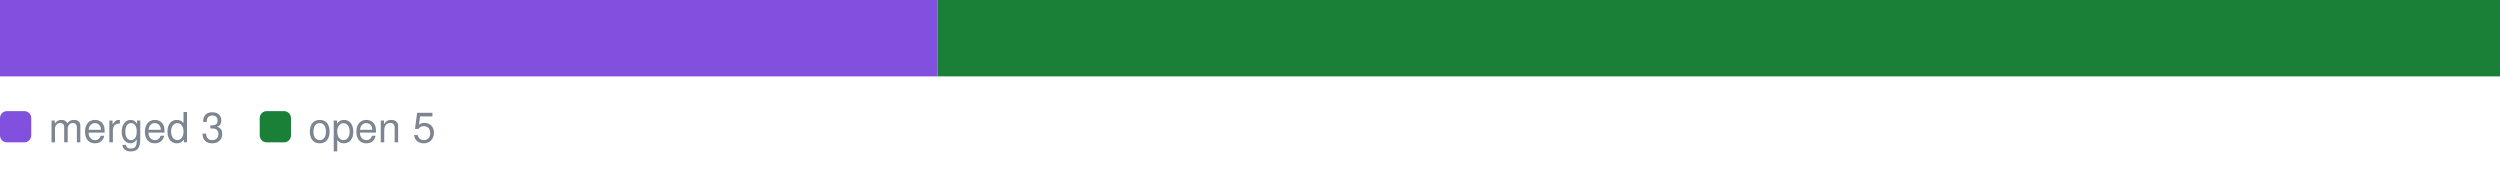
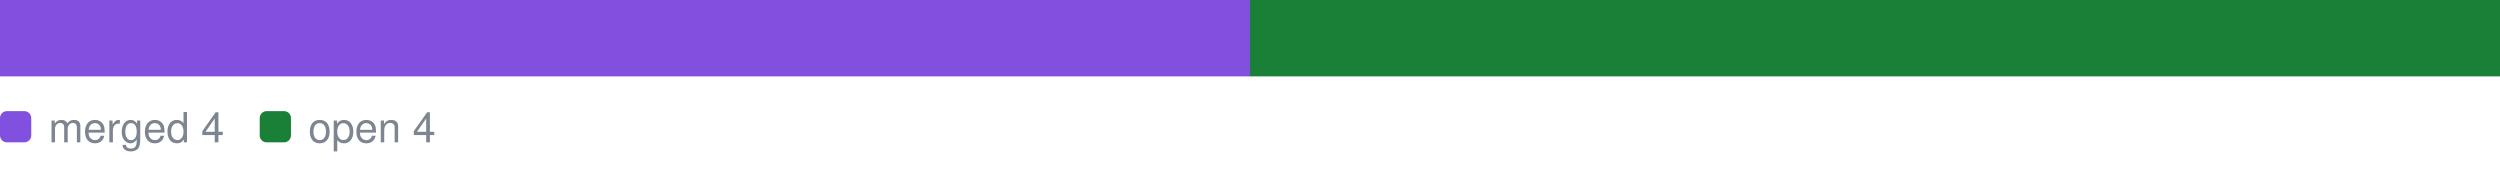
<svg xmlns="http://www.w3.org/2000/svg" width="720" height="52" viewBox="0 0 720 52" font-family="-apple-system,BlinkMacSystemFont,Segoe UI,Helvetica,Arial,sans-serif">
-   <rect x="0" y="0" width="270" height="22" fill="#8250df" />
-   <rect x="270" y="0" width="450" height="22" fill="#1a7f37" />
+   <rect x="0" y="0" width="360" height="22" fill="#8250df" />
+   <rect x="360" y="0" width="360" height="22" fill="#1a7f37" />
  <rect x="0" y="32" width="9" height="9" rx="2" fill="#8250df" />
-   <text x="14" y="41" font-size="12" fill="#7d8590">merged 3</text>
+   <text x="14" y="41" font-size="12" fill="#7d8590">merged 4</text>
  <rect x="74.8" y="32" width="9" height="9" rx="2" fill="#1a7f37" />
-   <text x="88.8" y="41" font-size="12" fill="#7d8590">open 5</text>
+   <text x="88.8" y="41" font-size="12" fill="#7d8590">open 4</text>
</svg>
